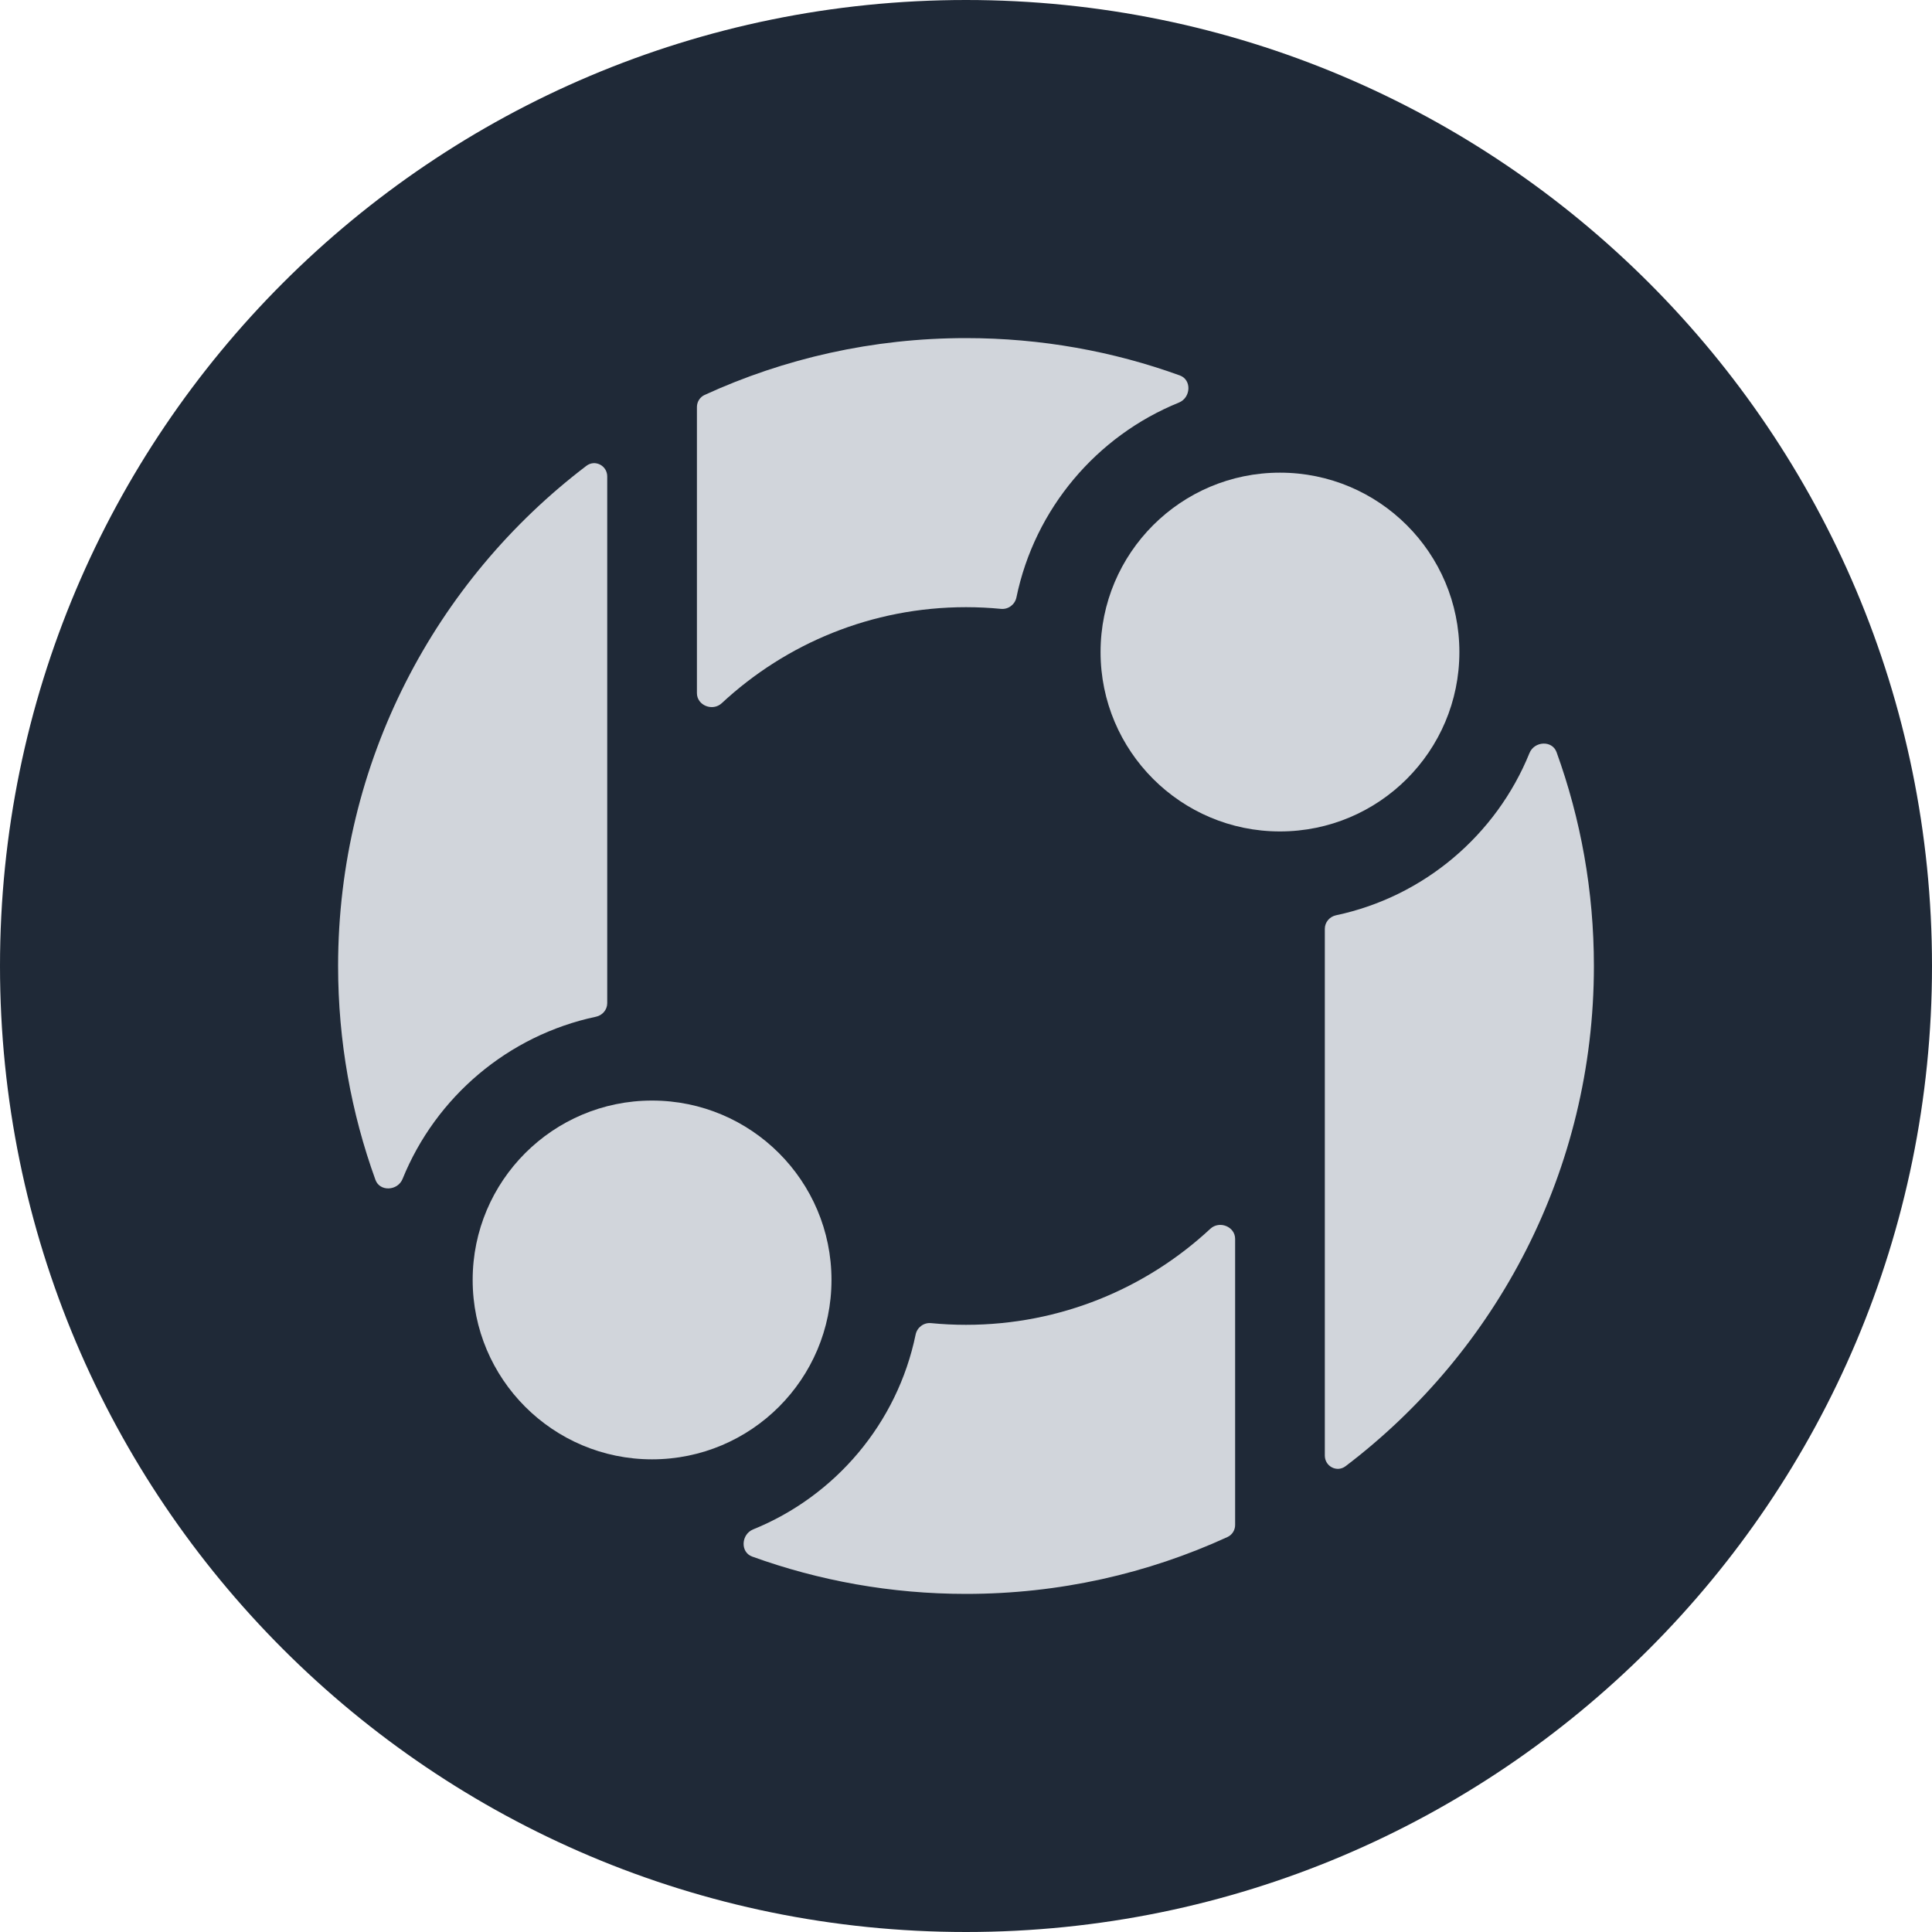
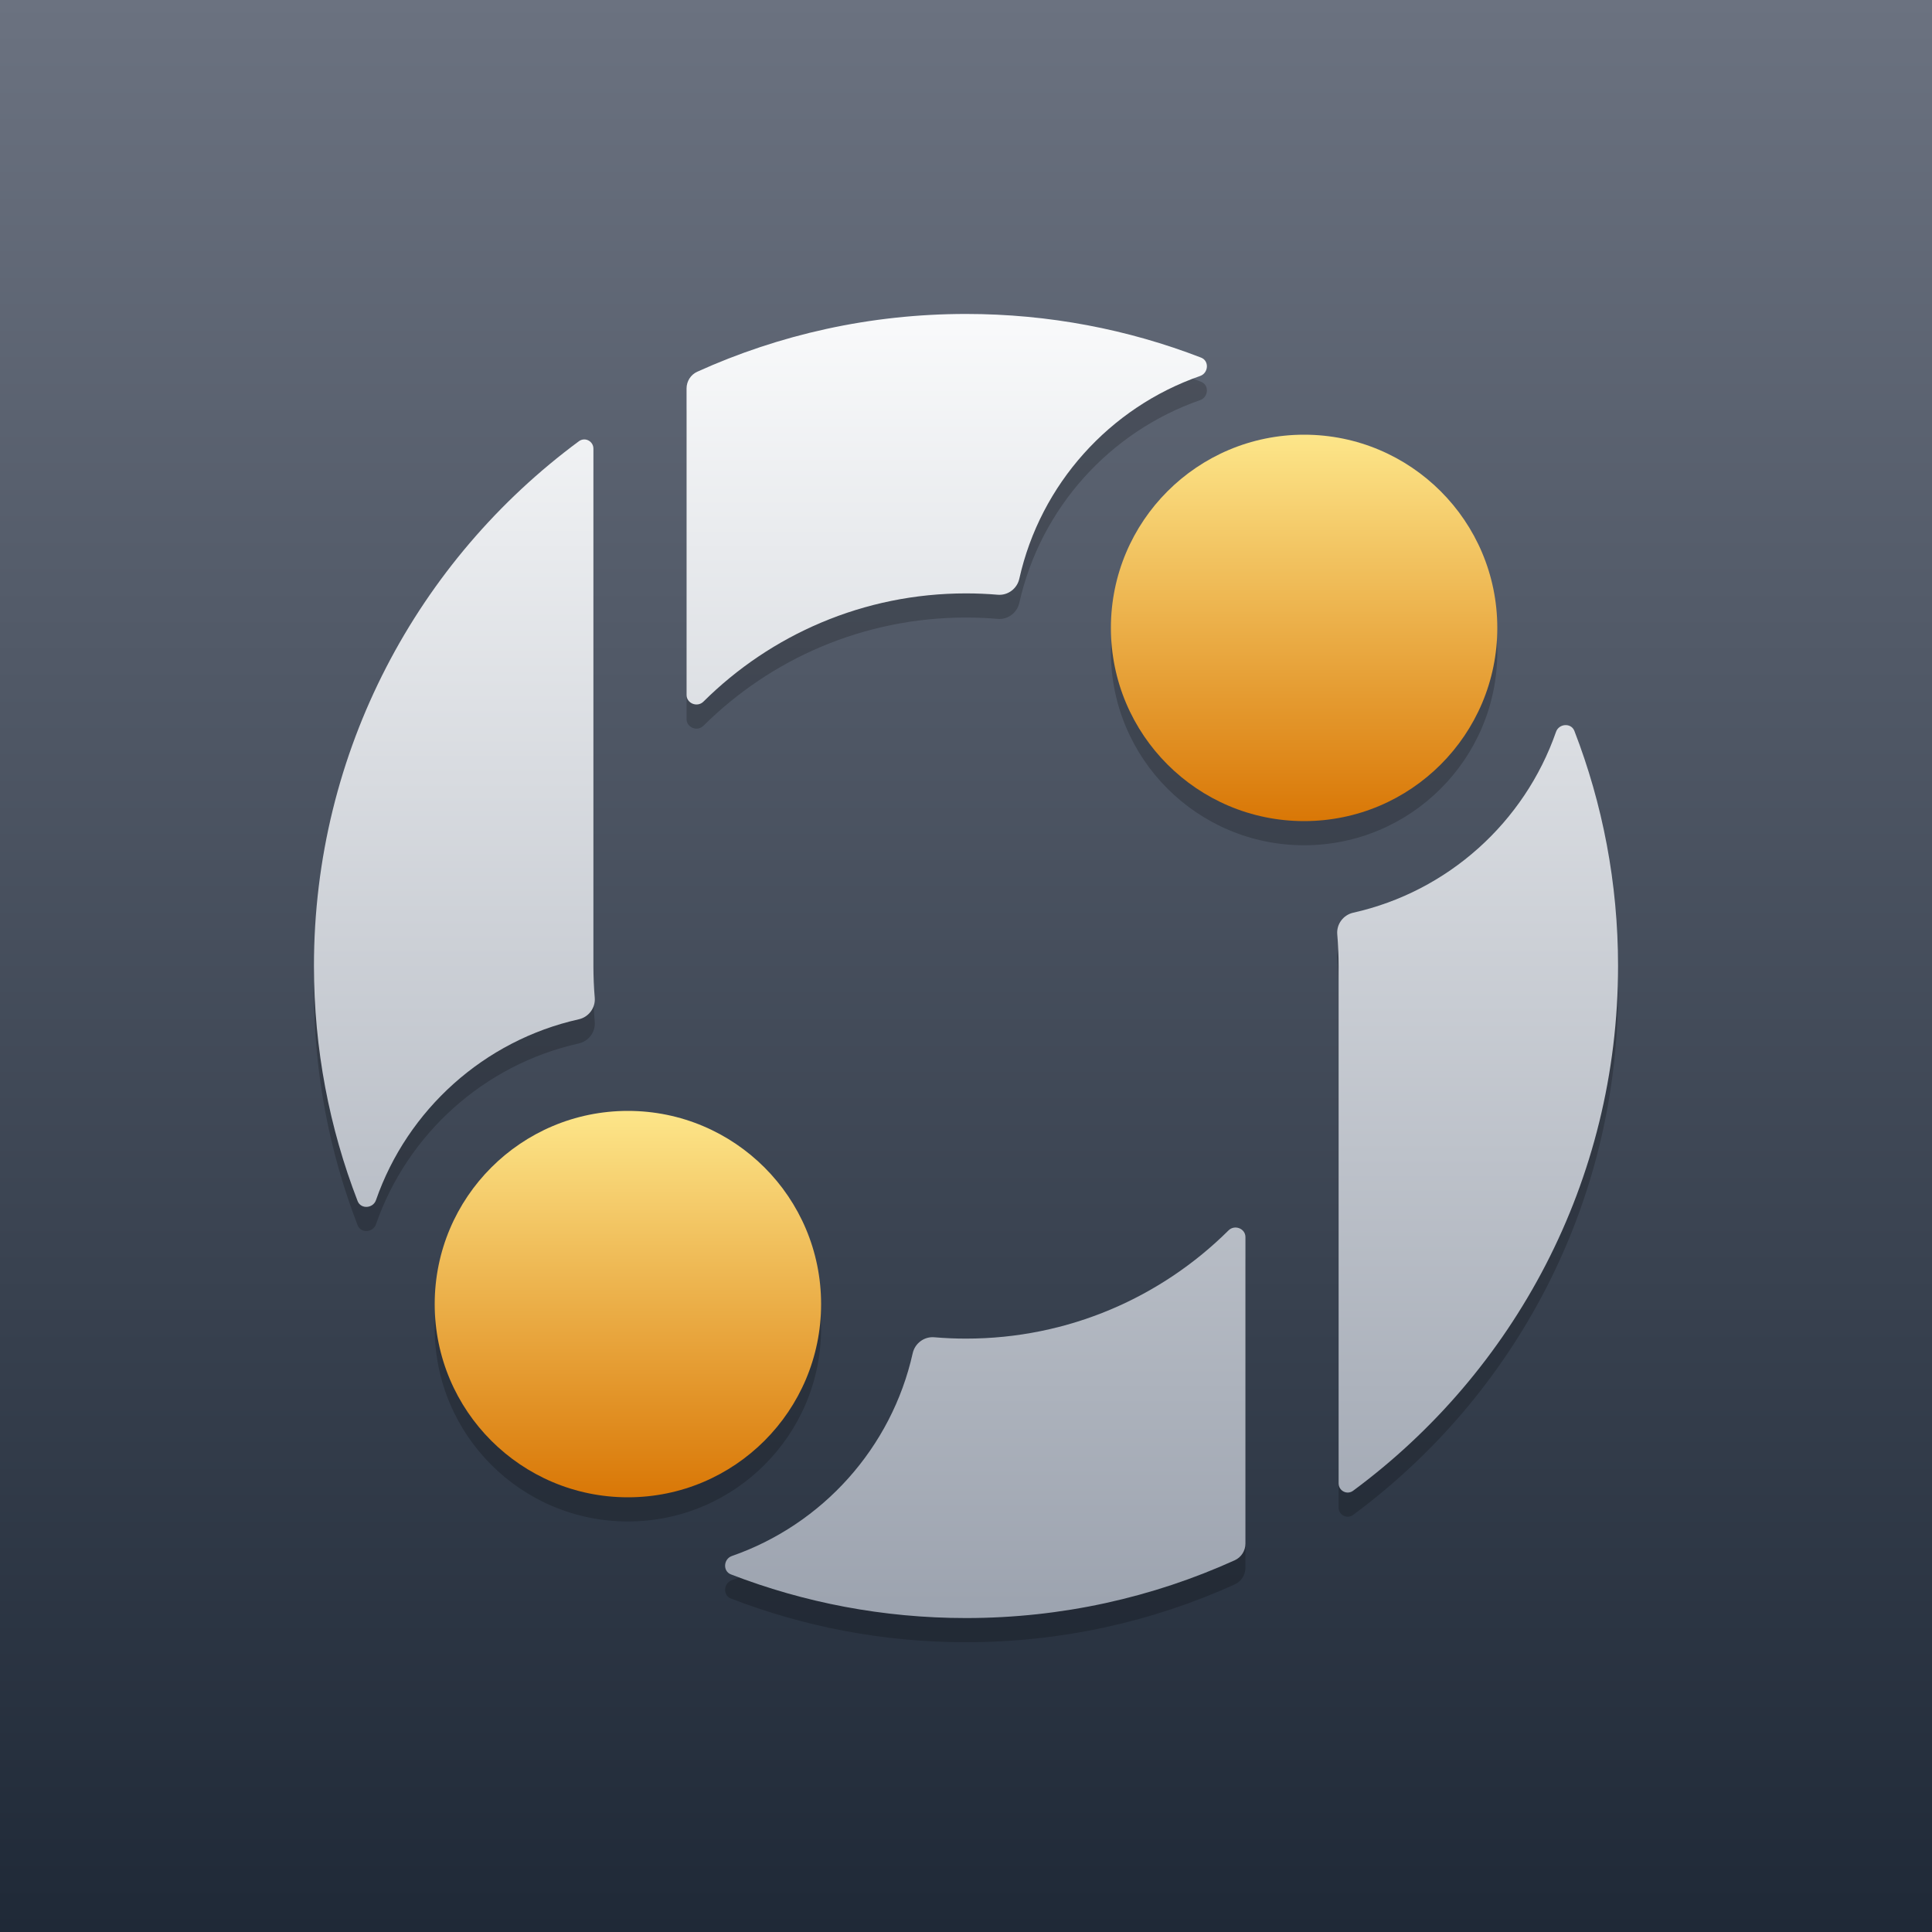
- <svg xmlns="http://www.w3.org/2000/svg" width="40" height="40" viewBox="0 0 40 40" fill="none">
-   <rect width="40" height="40" rx="20" fill="#1F2937" />
-   <path d="M7 20C7 15.774 9.017 12.019 12.14 9.645C12.319 9.508 12.572 9.639 12.572 9.864V20.77C12.572 20.906 12.473 21.021 12.34 21.05C10.516 21.436 9.021 22.715 8.335 24.408C8.235 24.656 7.864 24.678 7.773 24.427C7.273 23.045 7 21.555 7 20Z" fill="#D1D5DB" />
-   <path d="M20 12.571C18.046 12.571 16.269 13.326 14.943 14.559C14.755 14.734 14.429 14.606 14.429 14.35V8.427C14.429 8.32 14.491 8.221 14.588 8.177C16.236 7.421 18.069 7 20 7C21.555 7 23.046 7.273 24.427 7.773C24.678 7.864 24.656 8.234 24.408 8.335C22.706 9.025 21.423 10.532 21.044 12.369C21.013 12.517 20.875 12.621 20.724 12.606C20.486 12.583 20.244 12.571 20 12.571Z" fill="#D1D5DB" />
-   <path d="M27.429 30.136C27.429 30.361 27.681 30.492 27.86 30.355C30.984 27.981 33 24.226 33 20C33 18.445 32.727 16.955 32.227 15.573C32.136 15.322 31.766 15.344 31.666 15.592C30.979 17.285 29.485 18.564 27.66 18.95C27.527 18.979 27.429 19.094 27.429 19.23V30.136Z" fill="#D1D5DB" />
-   <path d="M25.572 31.573C25.572 31.68 25.51 31.779 25.412 31.823C23.764 32.579 21.931 33 20 33C18.446 33 16.955 32.727 15.573 32.227C15.322 32.136 15.345 31.766 15.592 31.665C17.294 30.975 18.578 29.468 18.957 27.631C18.987 27.483 19.125 27.379 19.276 27.394C19.515 27.417 19.756 27.429 20 27.429C21.954 27.429 23.732 26.674 25.058 25.441C25.246 25.266 25.572 25.394 25.572 25.65V31.573Z" fill="#D1D5DB" />
-   <path d="M30.215 13.5C30.215 15.551 28.552 17.214 26.5 17.214C24.449 17.214 22.786 15.551 22.786 13.5C22.786 11.449 24.449 9.786 26.5 9.786C28.552 9.786 30.215 11.449 30.215 13.5Z" fill="#D1D5DB" />
-   <path d="M13.5 30.214C15.552 30.214 17.215 28.551 17.215 26.5C17.215 24.449 15.552 22.786 13.5 22.786C11.449 22.786 9.786 24.449 9.786 26.5C9.786 28.551 11.449 30.214 13.5 30.214Z" fill="#D1D5DB" />
+ <svg xmlns="http://www.w3.org/2000/svg" width="80" height="80" viewBox="0 0 80 80" fill="none">
+   <rect width="80" height="80" fill="url(#paint0_linear_425_2730)" />
+   <path d="M34 55C34 59.418 30.418 63 26 63C21.582 63 18 59.418 18 55C18 50.582 21.582 47 26 47C30.418 47 34 50.582 34 55Z" fill="black" fill-opacity="0.2" />
+   <path d="M62 27C62 31.418 58.418 35 54 35C49.582 35 46 31.418 46 27C46 22.582 49.582 19 54 19C58.418 19 62 22.582 62 27Z" fill="black" fill-opacity="0.2" />
+   <path d="M29.128 30.053C31.917 27.283 35.759 25.571 40 25.571C40.443 25.571 40.882 25.59 41.316 25.627C41.734 25.662 42.115 25.376 42.207 24.966C43.083 21.044 45.951 17.872 49.694 16.569C50.043 16.448 50.079 15.941 49.734 15.808C46.714 14.64 43.432 14 40 14C36.032 14 32.264 14.856 28.871 16.393C28.6 16.516 28.429 16.788 28.429 17.086V29.775C28.429 30.13 28.876 30.303 29.128 30.053Z" fill="black" fill-opacity="0.2" />
+   <path d="M56.029 62.729C55.778 62.914 55.429 62.733 55.429 62.421V41C55.429 40.557 55.41 40.118 55.373 39.684C55.338 39.266 55.624 38.885 56.034 38.793C59.956 37.917 63.127 35.049 64.431 31.306C64.552 30.957 65.059 30.921 65.192 31.266C66.36 34.286 67 37.568 67 41C67 49.91 62.684 57.812 56.029 62.729Z" fill="black" fill-opacity="0.2" />
+   <path d="M15.569 50.693C15.448 51.043 14.941 51.079 14.808 50.733C13.64 47.714 13 44.432 13 41C13 32.09 17.316 24.188 23.971 19.271C24.222 19.085 24.572 19.267 24.572 19.579V41C24.572 41.443 24.59 41.882 24.627 42.316C24.662 42.734 24.376 43.115 23.966 43.207C20.044 44.083 16.872 46.951 15.569 50.693Z" fill="black" fill-opacity="0.2" />
+   <path d="M51.129 65.607C51.4 65.484 51.571 65.212 51.571 64.914V52.225C51.571 51.87 51.124 51.697 50.872 51.947C48.083 54.717 44.241 56.429 40 56.429C39.557 56.429 39.118 56.41 38.684 56.373C38.266 56.338 37.885 56.624 37.793 57.034C36.917 60.956 34.049 64.127 30.306 65.431C29.957 65.553 29.921 66.059 30.266 66.192C33.286 67.36 36.568 68 40 68C43.968 68 47.736 67.144 51.129 65.607Z" fill="black" fill-opacity="0.2" />
+   <path d="M34 54C34 58.418 30.418 62 26 62C21.582 62 18 58.418 18 54C18 49.582 21.582 46 26 46C30.418 46 34 49.582 34 54Z" fill="url(#paint1_linear_425_2730)" />
+   <path d="M62 26C62 30.418 58.418 34 54 34C49.582 34 46 30.418 46 26C46 21.582 49.582 18 54 18C58.418 18 62 21.582 62 26Z" fill="url(#paint2_linear_425_2730)" />
+   <path d="M29.128 29.053C31.917 26.283 35.759 24.571 40 24.571C40.443 24.571 40.882 24.59 41.316 24.627C41.734 24.662 42.115 24.376 42.207 23.966C43.083 20.044 45.951 16.872 49.694 15.569C50.043 15.447 50.079 14.941 49.734 14.808C46.714 13.64 43.432 13 40 13C36.032 13 32.264 13.856 28.871 15.393C28.6 15.516 28.429 15.788 28.429 16.086V28.775C28.429 29.13 28.876 29.303 29.128 29.053Z" fill="url(#paint3_linear_425_2730)" />
+   <path d="M56.029 61.729C55.778 61.914 55.429 61.733 55.429 61.421V40C55.429 39.557 55.41 39.118 55.373 38.684C55.338 38.266 55.624 37.885 56.034 37.793C59.956 36.917 63.127 34.049 64.431 30.306C64.552 29.957 65.059 29.921 65.192 30.266C66.36 33.286 67 36.568 67 40C67 48.91 62.684 56.812 56.029 61.729Z" fill="url(#paint4_linear_425_2730)" />
+   <path d="M15.569 49.693C15.448 50.043 14.941 50.079 14.808 49.733C13.64 46.714 13 43.432 13 40C13 31.09 17.316 23.188 23.971 18.271C24.222 18.085 24.572 18.267 24.572 18.579V40C24.572 40.443 24.59 40.882 24.627 41.316C24.662 41.734 24.376 42.115 23.966 42.207C20.044 43.083 16.872 45.951 15.569 49.693Z" fill="url(#paint5_linear_425_2730)" />
+   <path d="M51.129 64.607C51.4 64.484 51.571 64.212 51.571 63.914V51.225C51.571 50.87 51.124 50.697 50.872 50.947C48.083 53.717 44.241 55.429 40 55.429C39.557 55.429 39.118 55.41 38.684 55.373C38.266 55.338 37.885 55.624 37.793 56.034C36.917 59.956 34.049 63.127 30.306 64.431C29.957 64.553 29.921 65.059 30.266 65.192C33.286 66.36 36.568 67 40 67C43.968 67 47.736 66.144 51.129 64.607Z" fill="url(#paint6_linear_425_2730)" />
+   <defs>
+     <linearGradient id="paint0_linear_425_2730" x1="40" y1="0" x2="40" y2="80" gradientUnits="userSpaceOnUse">
+       <stop stop-color="#6B7280" />
+       <stop offset="1" stop-color="#1F2937" />
+     </linearGradient>
+     <linearGradient id="paint1_linear_425_2730" x1="26" y1="46" x2="26" y2="62" gradientUnits="userSpaceOnUse">
+       <stop stop-color="#FDE68A" />
+       <stop offset="1" stop-color="#D97706" />
+     </linearGradient>
+     <linearGradient id="paint2_linear_425_2730" x1="54" y1="18" x2="54" y2="34" gradientUnits="userSpaceOnUse">
+       <stop stop-color="#FDE68A" />
+       <stop offset="1" stop-color="#D97706" />
+     </linearGradient>
+     <linearGradient id="paint3_linear_425_2730" x1="40" y1="13" x2="40" y2="67" gradientUnits="userSpaceOnUse">
+       <stop stop-color="#F9FAFB" />
+       <stop offset="1" stop-color="#9CA3AF" />
+     </linearGradient>
+     <linearGradient id="paint4_linear_425_2730" x1="40" y1="13" x2="40" y2="67" gradientUnits="userSpaceOnUse">
+       <stop stop-color="#F9FAFB" />
+       <stop offset="1" stop-color="#9CA3AF" />
+     </linearGradient>
+     <linearGradient id="paint5_linear_425_2730" x1="40" y1="13" x2="40" y2="67" gradientUnits="userSpaceOnUse">
+       <stop stop-color="#F9FAFB" />
+       <stop offset="1" stop-color="#9CA3AF" />
+     </linearGradient>
+     <linearGradient id="paint6_linear_425_2730" x1="40" y1="13" x2="40" y2="67" gradientUnits="userSpaceOnUse">
+       <stop stop-color="#F9FAFB" />
+       <stop offset="1" stop-color="#9CA3AF" />
+     </linearGradient>
+   </defs>
</svg>
